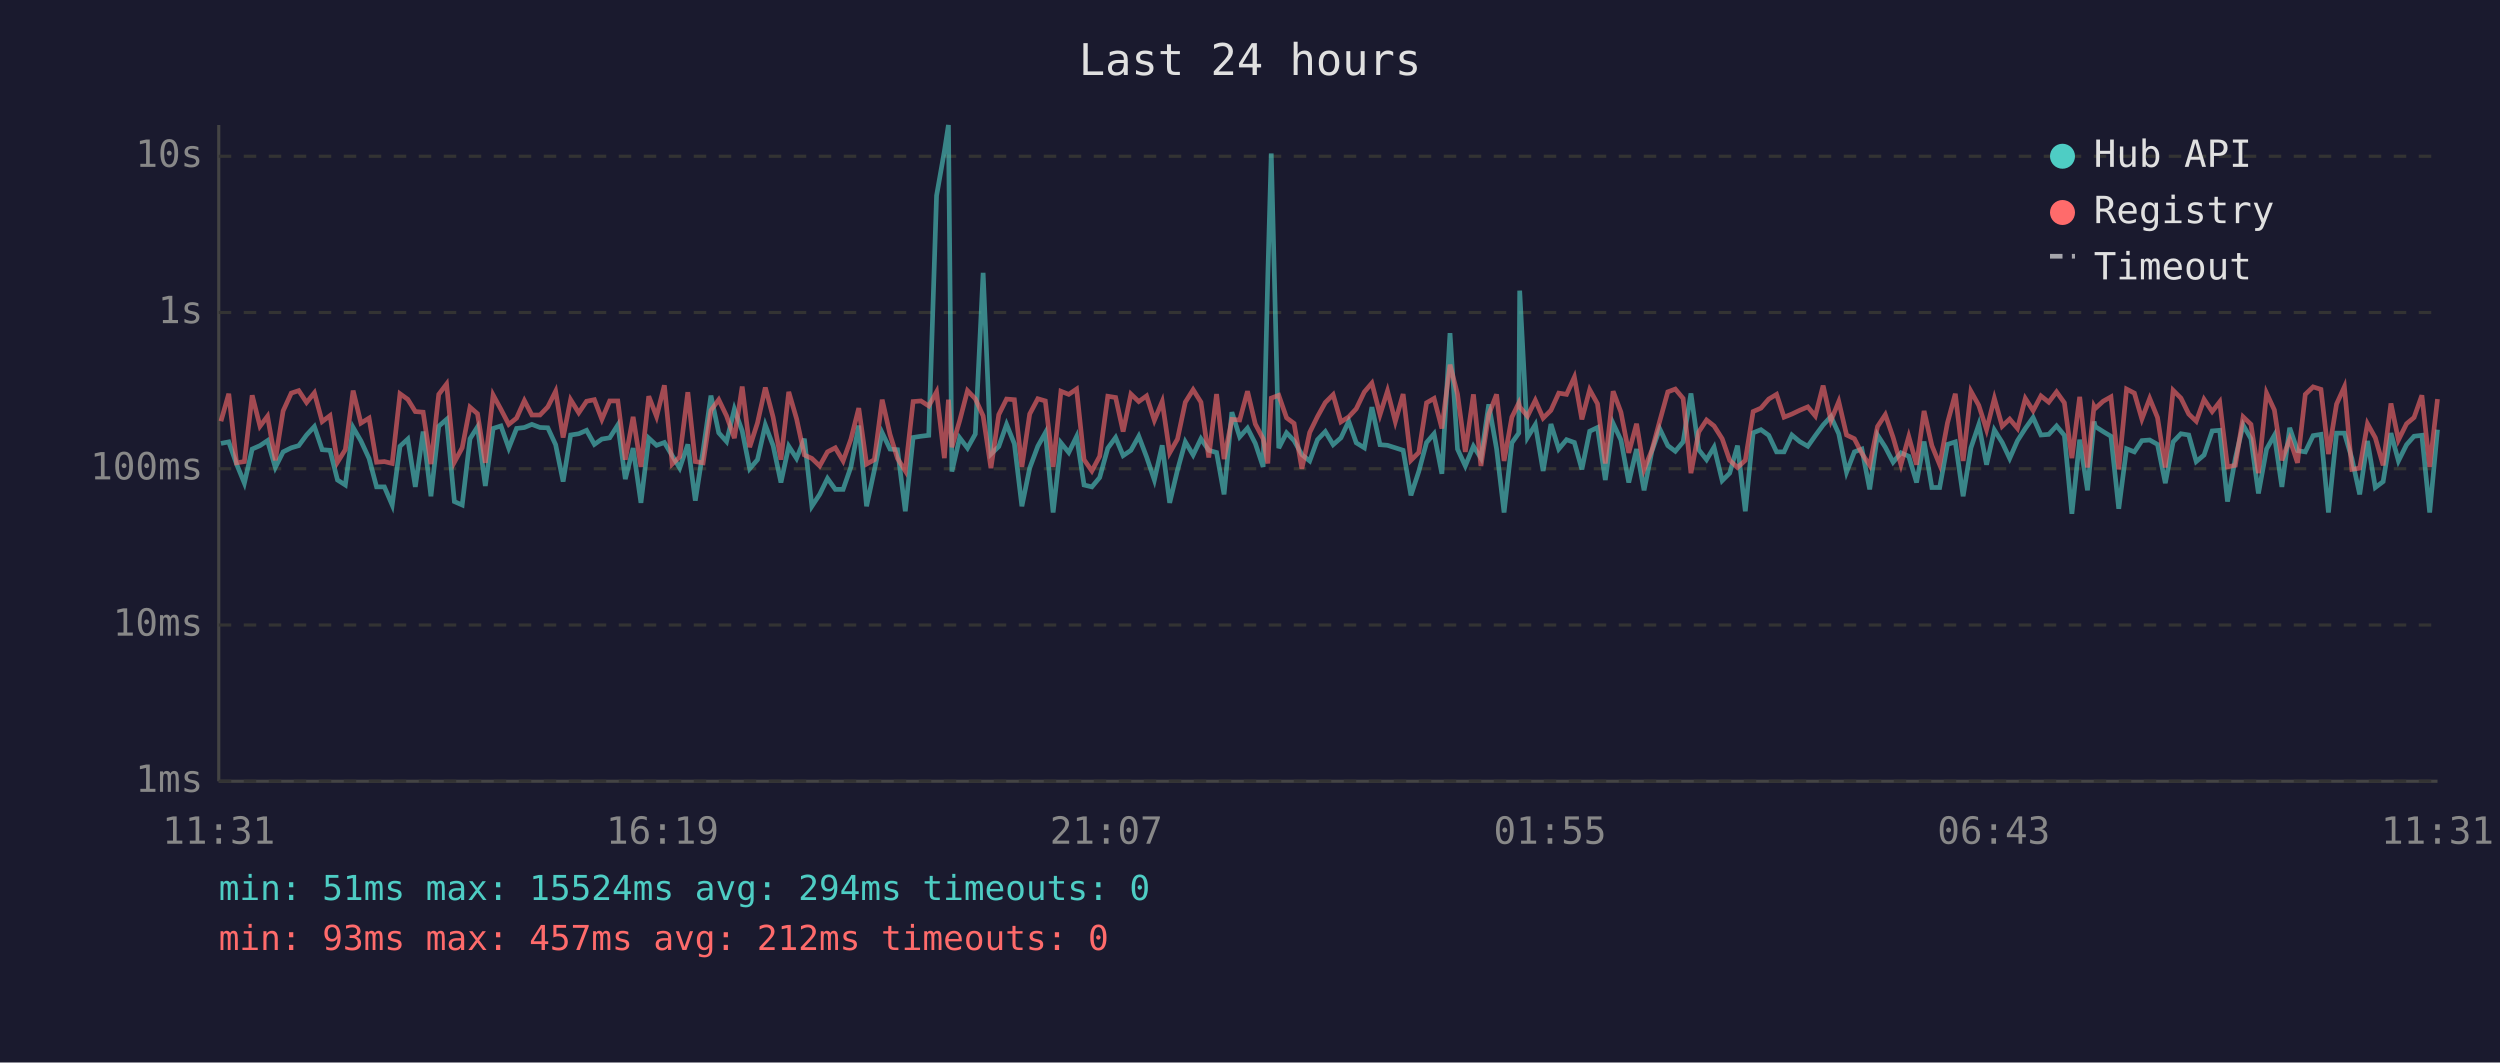
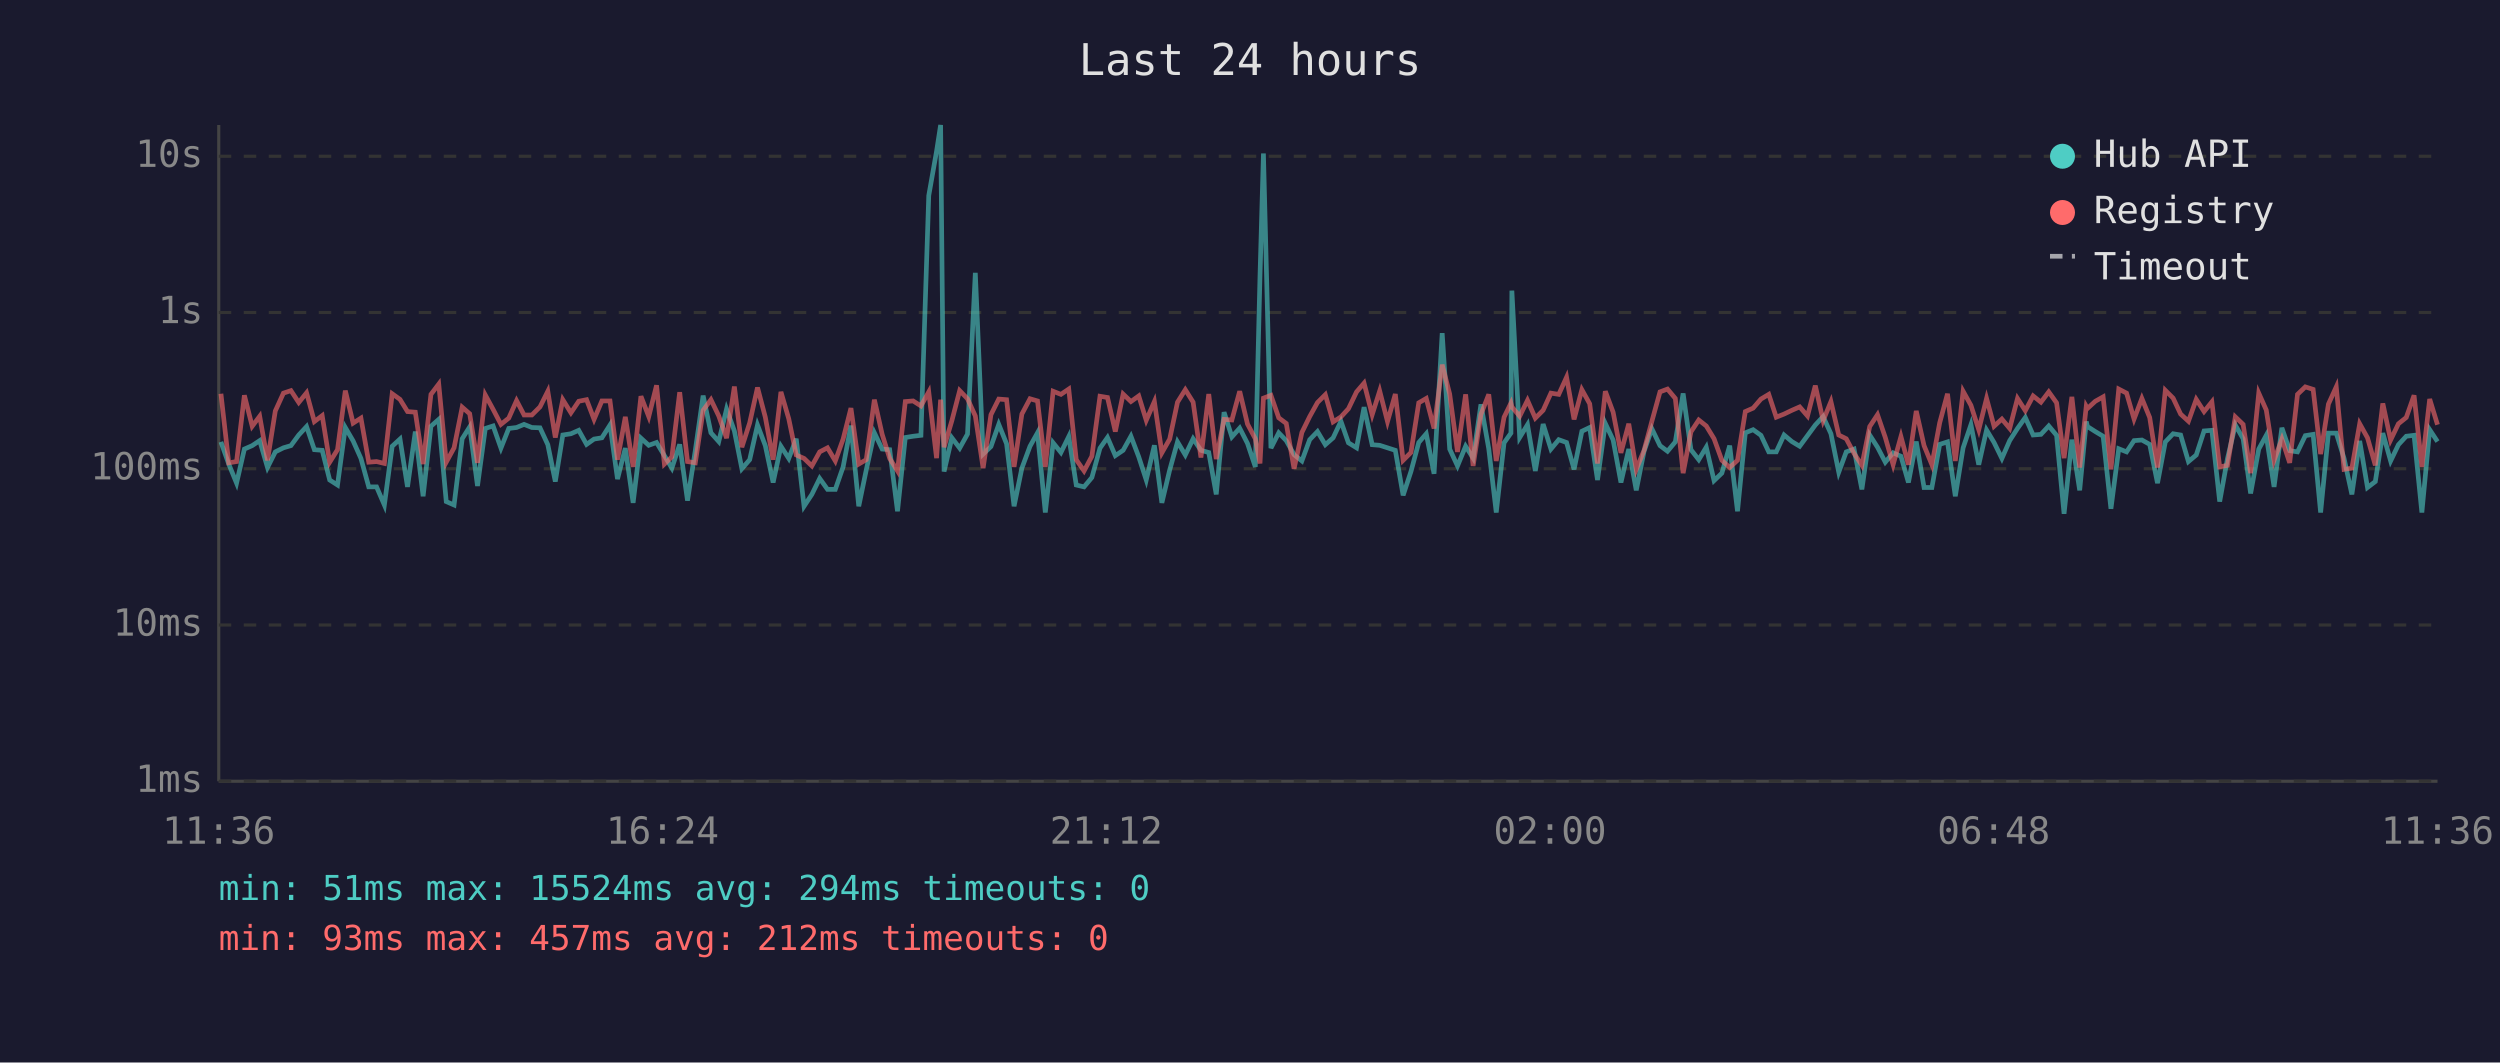
<svg xmlns="http://www.w3.org/2000/svg" viewBox="0 0 800 340" font-family="monospace" font-size="12">
  <rect width="800" height="340" fill="#1a1a2e" />
  <text x="400" y="24" fill="#e0e0e0" font-size="14" text-anchor="middle">Last 24 hours</text>
  <line x1="70" y1="40" x2="70" y2="250" stroke="#444" stroke-width="1" />
  <line x1="70" y1="250" x2="780" y2="250" stroke="#444" stroke-width="1" />
  <line x1="70" y1="250" x2="780" y2="250" stroke="#333" stroke-width="1" stroke-dasharray="4" />
  <text x="65" y="250" fill="#888" text-anchor="end" dominant-baseline="middle">1ms</text>
  <line x1="70" y1="200" x2="780" y2="200" stroke="#333" stroke-width="1" stroke-dasharray="4" />
  <text x="65" y="200" fill="#888" text-anchor="end" dominant-baseline="middle">10ms</text>
  <line x1="70" y1="150" x2="780" y2="150" stroke="#333" stroke-width="1" stroke-dasharray="4" />
  <text x="65" y="150" fill="#888" text-anchor="end" dominant-baseline="middle">100ms</text>
  <line x1="70" y1="100" x2="780" y2="100" stroke="#333" stroke-width="1" stroke-dasharray="4" />
  <text x="65" y="100" fill="#888" text-anchor="end" dominant-baseline="middle">1s</text>
  <line x1="70" y1="50" x2="780" y2="50" stroke="#333" stroke-width="1" stroke-dasharray="4" />
  <text x="65" y="50" fill="#888" text-anchor="end" dominant-baseline="middle">10s</text>
-   <text x="70" y="270" fill="#888" text-anchor="middle">11:31</text>
-   <text x="212" y="270" fill="#888" text-anchor="middle">16:19</text>
-   <text x="354" y="270" fill="#888" text-anchor="middle">21:07</text>
-   <text x="496" y="270" fill="#888" text-anchor="middle">01:55</text>
-   <text x="638" y="270" fill="#888" text-anchor="middle">06:43</text>
-   <text x="780" y="270" fill="#888" text-anchor="middle">11:31</text>
-   <polyline points="70.7,141.9 73.2,141.4 75.7,148.5 78.2,154.6 80.7,143.7 83.2,142.6 85.6,141.0 88.1,149.6 90.6,144.6 93.2,143.3 95.6,142.6 98.1,139.2 100.6,136.5 103.1,143.9 105.6,144.1 108.0,153.6 110.5,155.2 113.0,136.8 115.5,141.1 118.1,146.7 120.5,155.8 123.0,155.8 125.5,161.6 128.0,142.8 130.5,140.5 132.9,155.8 135.4,138.1 137.9,158.8 140.4,136.4 142.9,134.2 145.4,160.5 147.9,161.6 150.4,140.4 152.8,136.6 155.3,155.5 157.8,137.1 160.3,136.3 162.8,143.4 165.3,137.1 167.8,136.8 170.2,135.8 172.8,136.8 175.3,136.9 177.8,142.3 180.2,154.1 182.6,139.2 185.2,138.8 187.7,137.7 190.2,142.2 192.6,140.5 195.1,140.1 197.7,136.0 200.1,153.3 202.6,143.4 205.1,160.9 207.6,140.2 210.1,142.5 212.6,141.6 215.1,145.8 217.5,149.8 220.1,142.2 222.5,160.2 225.0,144.1 227.5,126.6 230.0,138.5 232.5,141.3 235.0,130.9 237.5,137.9 239.9,150.0 242.4,147.1 244.9,136.0 247.4,142.6 249.9,154.4 252.4,142.8 254.9,146.7 257.4,140.4 259.8,162.0 262.3,158.2 264.8,153.1 267.3,156.6 269.8,156.6 272.3,149.4 274.8,136.2 277.3,162.0 279.8,150.4 282.3,138.5 284.8,143.7 287.2,143.9 289.7,163.6 292.2,140.0 294.7,139.6 297.2,139.3 299.7,62.6 302.2,48.4 303.5,40.0 304.6,150.9 307.1,140.1 309.6,143.4 312.1,138.9 314.6,87.3 317.1,145.3 319.6,142.9 322.1,135.8 324.6,142.0 327.0,162.0 329.5,149.8 332.1,142.8 334.5,138.5 337.0,164.0 339.5,141.7 342.0,144.8 344.5,139.7 346.9,155.2 349.4,155.8 351.9,152.8 354.5,143.4 357.0,140.0 359.4,145.8 361.9,144.1 364.4,139.6 366.9,146.2 369.4,153.6 371.9,142.5 374.3,160.9 376.8,150.4 379.3,141.4 381.8,145.6 384.3,140.4 386.8,144.1 389.3,144.8 391.7,158.2 394.2,131.9 396.7,139.8 399.2,137.0 401.7,141.9 404.2,149.4 405.7,88.2 406.8,49.1 409.2,143.4 411.7,138.5 414.1,141.0 416.6,145.5 419.1,147.5 421.6,140.7 424.1,138.1 426.6,142.3 429.1,140.1 431.6,134.8 434.0,141.7 436.6,143.3 439.0,130.3 441.6,142.3 444.0,142.5 446.5,143.3 449.0,144.1 451.5,158.5 454.0,150.9 456.5,141.6 458.9,138.8 461.4,151.6 464.0,106.6 466.4,143.7 468.9,149.1 471.5,142.8 473.9,146.6 476.4,129.4 478.9,143.6 481.3,164.0 483.8,141.7 486.0,138.6 486.3,93.0 488.8,140.0 491.3,135.9 493.8,150.7 496.3,135.7 498.8,143.7 501.3,140.7 503.8,141.6 506.2,150.2 508.7,138.0 511.2,136.8 513.7,153.6 516.2,135.5 518.7,140.8 521.2,154.4 523.7,143.7 526.1,156.9 528.6,144.4 531.1,137.2 533.7,142.6 536.1,144.4 538.6,141.4 541.1,125.9 543.6,143.9 546.1,147.1 548.5,143.1 551.1,153.8 553.5,151.4 556.0,142.6 558.5,163.6 561.0,138.5 563.5,137.5 566.0,139.3 568.5,144.6 570.9,144.6 573.4,139.2 575.9,141.3 578.5,142.8 580.9,139.4 583.4,136.0 585.9,133.3 588.4,138.8 590.9,151.1 593.4,144.6 595.8,143.7 598.3,156.6 600.8,139.2 603.3,143.1 605.8,147.9 608.3,144.9 610.8,146.0 613.3,154.4 615.7,141.3 618.2,156.0 620.7,156.0 623.2,142.2 625.7,141.4 628.2,158.8 630.7,143.3 633.2,135.9 635.7,148.7 638.2,137.6 640.7,141.6 643.1,146.7 645.6,141.0 648.1,137.1 650.6,133.6 653.1,139.2 655.6,139.0 658.1,136.3 660.6,139.3 663.0,164.4 665.5,140.7 668.0,156.9 670.1,134.9 670.5,136.5 673.0,138.1 675.5,139.6 678.0,162.8 680.5,143.6 683.0,144.6 685.4,141.0 687.9,140.8 690.4,142.2 692.9,154.6 695.4,141.4 697.9,138.8 700.4,139.2 702.8,147.7 705.3,145.6 707.9,137.9 710.3,137.7 712.8,160.5 715.3,146.7 717.8,136.0 720.3,140.4 722.7,157.9 725.3,143.7 727.8,139.3 730.2,155.8 732.7,136.9 735.2,144.2 737.7,144.6 740.2,139.4 742.7,139.0 745.1,164.0 747.7,138.6 750.2,138.6 752.6,146.7 755.1,158.2 757.6,141.1 760.1,156.0 762.6,154.1 765.1,138.6 767.5,147.5 770.1,142.3 772.5,139.6 775.0,139.3 777.5,164.0 780.0,137.5" fill="none" stroke="#4ecdc4" stroke-width="1.5" opacity="0.6" />
-   <polyline points="70.7,134.8 73.2,126.0 75.7,148.1 78.2,147.7 80.7,126.5 83.2,136.4 85.6,133.2 88.1,147.3 90.6,131.5 93.2,125.8 95.6,125.0 98.1,128.8 100.6,125.7 103.1,134.9 105.6,133.0 108.0,147.9 110.5,143.9 113.0,125.0 115.5,135.4 118.1,133.8 120.5,147.9 123.0,147.7 125.5,148.3 128.0,126.0 130.5,127.8 132.9,131.7 135.4,131.9 137.9,148.5 140.4,126.2 142.9,122.9 145.4,147.9 147.9,143.3 150.4,130.3 152.8,132.4 155.3,148.1 157.8,126.4 160.3,131.0 162.8,135.8 165.3,133.8 167.8,128.2 170.2,132.8 172.8,132.8 175.3,130.2 177.8,125.2 180.2,140.0 182.6,127.9 185.2,132.1 187.7,128.4 190.2,127.9 192.6,134.2 195.1,128.3 197.7,128.3 200.1,147.1 202.6,133.4 205.1,149.4 207.6,126.8 210.1,133.3 212.6,123.3 215.1,148.5 217.5,146.2 220.1,125.5 222.5,147.7 225.0,148.1 227.5,131.3 230.0,127.9 232.5,133.1 235.0,140.2 237.5,123.7 239.9,143.1 242.4,135.3 244.9,124.0 247.4,133.5 249.9,147.1 252.4,125.4 254.9,134.0 257.4,145.6 259.8,146.7 262.3,149.1 264.8,144.6 267.3,143.3 269.8,147.5 272.3,140.5 274.8,130.6 277.3,148.5 279.8,147.1 282.3,127.9 284.8,139.0 287.2,146.7 289.7,150.7 292.2,128.5 294.7,128.3 297.2,129.9 299.7,125.4 302.2,146.6 303.5,127.9 304.6,143.1 307.1,134.6 309.6,125.0 312.1,127.6 314.6,133.1 317.1,149.8 319.6,132.7 322.1,127.7 324.6,127.9 327.0,149.4 329.5,132.5 332.1,127.6 334.5,128.3 337.0,149.4 339.5,125.2 342.0,126.2 344.5,124.5 346.9,147.1 349.4,150.7 351.9,146.0 354.5,126.8 357.0,127.2 359.4,138.1 361.9,126.1 364.4,128.5 366.9,126.7 369.4,134.5 371.9,128.5 374.3,144.9 376.8,140.5 379.3,128.7 381.8,124.7 384.3,128.7 386.8,146.4 389.3,126.1 391.7,146.9 394.2,134.2 396.7,134.4 399.2,125.2 401.7,135.7 404.2,140.4 405.7,148.3 406.8,127.4 409.2,126.5 411.7,133.7 414.1,135.5 416.6,150.0 419.1,138.4 421.6,133.3 424.1,128.8 426.6,126.3 429.1,135.0 431.6,133.4 434.0,130.8 436.6,125.4 439.0,122.6 441.6,132.7 444.0,125.1 446.5,134.9 449.0,126.1 451.5,147.3 454.0,144.8 456.5,128.9 458.9,127.5 461.4,137.1 464.0,116.7 466.4,126.1 468.9,144.6 471.5,126.2 473.9,149.1 476.4,132.6 478.9,126.2 481.3,147.5 483.8,133.5 486.0,129.0 486.3,130.2 488.8,133.2 491.3,128.1 493.8,133.8 496.3,131.3 498.8,125.8 501.3,126.2 503.8,120.7 506.2,134.2 508.7,124.7 511.2,129.2 513.7,148.3 516.2,125.2 518.7,131.9 521.2,144.9 523.7,135.6 526.1,150.2 528.6,144.1 531.1,134.8 533.7,125.4 536.1,124.5 538.6,127.5 541.1,151.4 543.6,138.2 546.1,134.4 548.5,136.3 551.1,140.4 553.5,147.3 556.0,149.6 558.5,147.3 561.0,131.7 563.5,130.6 566.0,127.7 568.5,126.2 570.9,133.5 573.4,132.5 575.9,131.3 578.5,130.2 580.9,133.1 583.4,123.4 585.9,134.6 588.4,128.5 590.9,139.2 593.4,140.4 595.8,145.1 598.3,148.9 600.8,136.5 603.3,132.7 605.8,140.0 608.3,148.7 610.8,139.7 613.3,148.7 615.7,131.5 618.2,142.6 620.7,148.7 623.2,135.3 625.7,126.0 628.2,147.5 630.7,125.2 633.2,129.7 635.7,137.5 638.2,127.5 640.7,136.4 643.1,134.1 645.6,137.1 648.1,127.5 650.6,131.4 653.1,126.7 655.6,128.7 658.1,125.4 660.6,128.9 663.0,146.6 665.5,127.0 668.0,149.6 670.1,130.0 670.5,130.7 673.0,128.4 675.5,127.0 678.0,150.2 680.5,124.5 683.0,125.8 685.4,134.1 687.9,127.5 690.4,133.6 692.9,149.6 695.4,124.9 697.9,127.4 700.4,132.5 702.8,134.8 705.3,127.8 707.9,131.7 710.3,128.6 712.8,149.4 715.3,148.9 717.8,133.4 720.3,135.8 722.7,151.4 725.3,125.8 727.8,131.2 730.2,147.3 732.7,140.5 735.2,148.1 737.7,126.2 740.2,123.8 742.7,124.6 745.1,145.3 747.7,129.3 750.2,123.8 752.6,150.2 755.1,149.8 757.6,135.6 760.1,140.1 762.6,148.9 765.1,129.1 767.5,140.8 770.1,135.6 772.5,133.6 775.0,126.5 777.5,149.4 780.0,127.7" fill="none" stroke="#ff6b6b" stroke-width="1.5" opacity="0.6" />
+   <text x="70" y="270" fill="#888" text-anchor="middle">11:36</text>
+   <text x="212" y="270" fill="#888" text-anchor="middle">16:24</text>
+   <text x="354" y="270" fill="#888" text-anchor="middle">21:12</text>
+   <text x="496" y="270" fill="#888" text-anchor="middle">02:00</text>
+   <text x="638" y="270" fill="#888" text-anchor="middle">06:48</text>
+   <text x="780" y="270" fill="#888" text-anchor="middle">11:36</text>
+   <polyline points="70.7,141.4 73.2,148.5 75.7,154.6 78.2,143.7 80.7,142.6 83.1,141.0 85.6,149.6 88.1,144.6 90.7,143.3 93.1,142.6 95.6,139.2 98.1,136.5 100.6,143.9 103.1,144.1 105.5,153.6 108.0,155.2 110.5,136.8 113.0,141.1 115.5,146.7 118.0,155.8 120.5,155.8 123.0,161.6 125.5,142.8 128.0,140.5 130.4,155.8 132.9,138.1 135.4,158.8 137.9,136.4 140.4,134.2 142.8,160.5 145.3,161.6 147.9,140.4 150.3,136.6 152.8,155.5 155.3,137.1 157.8,136.3 160.3,143.4 162.8,137.1 165.3,136.8 167.7,135.8 170.2,136.8 172.8,136.9 175.3,142.3 177.7,154.1 180.1,139.2 182.7,138.8 185.2,137.7 187.7,142.2 190.1,140.5 192.6,140.1 195.2,136.0 197.6,153.3 200.1,143.4 202.6,160.9 205.1,140.2 207.6,142.5 210.1,141.6 212.6,145.8 215.0,149.8 217.5,142.2 220.0,160.2 222.5,144.1 225.0,126.6 227.5,138.5 230.0,141.3 232.5,130.9 235.0,137.9 237.4,150.0 239.9,147.1 242.4,136.0 244.9,142.6 247.4,154.4 249.9,142.8 252.4,146.7 254.8,140.4 257.3,162.0 259.8,158.2 262.3,153.1 264.8,156.6 267.3,156.6 269.8,149.4 272.3,136.2 274.8,162.0 277.2,150.4 279.8,138.5 282.3,143.7 284.7,143.9 287.2,163.6 289.7,140.0 292.2,139.6 294.7,139.3 297.2,62.6 299.7,48.4 301.0,40.0 302.1,150.9 304.6,140.1 307.1,143.4 309.6,138.9 312.1,87.3 314.6,145.3 317.1,142.9 319.6,135.8 322.1,142.0 324.5,162.0 327.0,149.8 329.6,142.8 332.0,138.5 334.5,164.0 337.0,141.7 339.5,144.8 342.0,139.7 344.4,155.2 346.9,155.8 349.4,152.8 352.0,143.4 354.4,140.0 356.9,145.8 359.4,144.1 361.9,139.6 364.4,146.2 366.8,153.6 369.4,142.5 371.8,160.9 374.3,150.4 376.8,141.4 379.3,145.6 381.8,140.4 384.3,144.1 386.8,144.8 389.2,158.2 391.7,131.9 394.2,139.8 396.7,137.0 399.2,141.9 401.7,149.4 403.2,88.2 404.3,49.1 406.7,143.4 409.2,138.5 411.6,141.0 414.1,145.5 416.6,147.5 419.1,140.7 421.6,138.1 424.1,142.3 426.6,140.1 429.1,134.8 431.5,141.7 434.1,143.3 436.5,130.3 439.1,142.3 441.5,142.5 444.0,143.3 446.5,144.1 449.0,158.5 451.5,150.9 454.0,141.6 456.4,138.8 458.9,151.6 461.5,106.6 463.9,143.7 466.4,149.1 469.0,142.8 471.4,146.6 473.9,129.4 476.4,143.6 478.8,164.0 481.3,141.7 483.5,138.6 483.8,93.0 486.3,140.0 488.8,135.9 491.3,150.7 493.8,135.7 496.3,143.7 498.8,140.7 501.3,141.6 503.7,150.2 506.2,138.0 508.7,136.8 511.2,153.6 513.7,135.5 516.2,140.8 518.7,154.4 521.2,143.7 523.6,156.9 526.1,144.4 528.6,137.2 531.2,142.6 533.6,144.4 536.1,141.4 538.6,125.9 541.1,143.9 543.6,147.1 546.0,143.1 548.5,153.8 551.0,151.4 553.5,142.6 556.0,163.6 558.5,138.5 561.0,137.5 563.5,139.3 566.0,144.6 568.4,144.6 570.9,139.2 573.4,141.3 575.9,142.8 578.4,139.4 580.9,136.0 583.4,133.3 585.9,138.8 588.4,151.1 590.8,144.6 593.3,143.7 595.8,156.6 598.3,139.2 600.8,143.1 603.3,147.9 605.8,144.9 608.3,146.0 610.7,154.4 613.2,141.3 615.7,156.0 618.2,156.0 620.7,142.2 623.2,141.4 625.7,158.8 628.2,143.3 630.7,135.9 633.2,148.7 635.7,137.6 638.1,141.6 640.6,146.7 643.1,141.0 645.6,137.1 648.1,133.6 650.6,139.2 653.1,139.0 655.6,136.3 658.1,139.3 660.5,164.4 663.0,140.7 665.5,156.9 667.6,134.9 668.0,136.5 670.5,138.1 673.0,139.6 675.5,162.8 678.0,143.6 680.5,144.6 682.9,141.0 685.4,140.8 687.9,142.2 690.4,154.6 692.9,141.4 695.4,138.8 697.8,139.2 700.3,147.7 702.8,145.6 705.3,137.9 707.8,137.7 710.3,160.5 712.8,146.7 715.3,136.0 717.8,140.4 720.2,157.9 722.8,143.7 725.2,139.3 727.7,155.8 730.2,136.9 732.7,144.2 735.2,144.6 737.7,139.4 740.2,139.0 742.6,164.0 745.1,138.6 747.6,138.6 750.1,146.7 752.6,158.2 755.1,141.1 757.6,156.0 760.1,154.1 762.5,138.6 765.0,147.5 767.5,142.3 770.0,139.6 772.5,139.3 775.0,164.0 777.5,137.5 780.0,141.3" fill="none" stroke="#4ecdc4" stroke-width="1.5" opacity="0.6" />
+   <polyline points="70.7,126.0 73.2,148.1 75.7,147.7 78.2,126.5 80.7,136.4 83.1,133.2 85.6,147.3 88.1,131.5 90.7,125.8 93.1,125.0 95.6,128.8 98.1,125.7 100.6,134.9 103.1,133.0 105.5,147.9 108.0,143.9 110.5,125.0 113.0,135.4 115.5,133.8 118.0,147.9 120.5,147.7 123.0,148.3 125.5,126.0 128.0,127.8 130.4,131.7 132.9,131.9 135.4,148.5 137.9,126.2 140.4,122.9 142.8,147.9 145.3,143.3 147.9,130.3 150.3,132.4 152.8,148.1 155.3,126.4 157.8,131.0 160.3,135.8 162.8,133.8 165.3,128.2 167.7,132.8 170.2,132.8 172.8,130.2 175.3,125.2 177.7,140.0 180.1,127.9 182.7,132.1 185.2,128.4 187.7,127.9 190.1,134.2 192.6,128.3 195.2,128.3 197.6,147.1 200.1,133.4 202.6,149.4 205.1,126.8 207.6,133.3 210.1,123.3 212.6,148.5 215.0,146.2 217.5,125.5 220.0,147.7 222.5,148.1 225.0,131.3 227.5,127.9 230.0,133.1 232.5,140.2 235.0,123.7 237.4,143.1 239.9,135.3 242.4,124.0 244.9,133.5 247.4,147.1 249.9,125.4 252.4,134.0 254.8,145.6 257.3,146.7 259.8,149.1 262.3,144.6 264.8,143.3 267.3,147.5 269.8,140.5 272.3,130.6 274.8,148.5 277.2,147.1 279.8,127.9 282.3,139.0 284.7,146.7 287.2,150.7 289.7,128.5 292.2,128.3 294.7,129.9 297.2,125.4 299.7,146.6 301.0,127.9 302.1,143.1 304.6,134.6 307.1,125.0 309.6,127.6 312.1,133.1 314.6,149.8 317.1,132.7 319.6,127.7 322.1,127.9 324.5,149.4 327.0,132.5 329.6,127.6 332.0,128.3 334.5,149.4 337.0,125.2 339.5,126.2 342.0,124.5 344.4,147.1 346.9,150.7 349.4,146.0 352.0,126.8 354.4,127.2 356.9,138.1 359.4,126.1 361.9,128.5 364.4,126.7 366.8,134.5 369.4,128.5 371.8,144.9 374.3,140.5 376.8,128.7 379.3,124.7 381.8,128.7 384.3,146.4 386.8,126.1 389.2,146.9 391.7,134.2 394.2,134.4 396.7,125.2 399.2,135.7 401.7,140.4 403.2,148.3 404.3,127.4 406.7,126.5 409.2,133.7 411.6,135.5 414.1,150.0 416.6,138.4 419.1,133.3 421.6,128.8 424.1,126.3 426.6,135.0 429.1,133.4 431.5,130.8 434.1,125.4 436.5,122.6 439.1,132.7 441.5,125.1 444.0,134.9 446.5,126.1 449.0,147.3 451.5,144.8 454.0,128.9 456.4,127.5 458.9,137.1 461.5,116.7 463.9,126.1 466.4,144.6 469.0,126.2 471.4,149.1 473.9,132.6 476.4,126.2 478.8,147.5 481.3,133.5 483.5,129.0 483.8,130.2 486.3,133.2 488.8,128.1 491.3,133.8 493.8,131.3 496.3,125.8 498.8,126.2 501.3,120.7 503.7,134.2 506.2,124.7 508.7,129.2 511.2,148.3 513.7,125.2 516.2,131.9 518.7,144.9 521.2,135.6 523.6,150.2 526.1,144.1 528.6,134.8 531.2,125.4 533.6,124.5 536.1,127.5 538.6,151.4 541.1,138.2 543.6,134.4 546.0,136.3 548.5,140.4 551.0,147.3 553.5,149.6 556.0,147.3 558.5,131.7 561.0,130.6 563.5,127.7 566.0,126.2 568.4,133.5 570.9,132.5 573.4,131.3 575.9,130.2 578.4,133.1 580.9,123.4 583.4,134.6 585.9,128.5 588.4,139.2 590.8,140.4 593.3,145.1 595.8,148.9 598.3,136.5 600.8,132.7 603.3,140.0 605.8,148.7 608.3,139.7 610.7,148.7 613.2,131.5 615.7,142.6 618.2,148.7 620.7,135.3 623.2,126.0 625.7,147.5 628.2,125.2 630.7,129.7 633.2,137.5 635.7,127.5 638.1,136.4 640.6,134.1 643.1,137.1 645.6,127.5 648.1,131.4 650.6,126.7 653.1,128.7 655.6,125.4 658.1,128.9 660.5,146.6 663.0,127.0 665.5,149.6 667.6,130.0 668.0,130.7 670.5,128.4 673.0,127.0 675.5,150.2 678.0,124.5 680.5,125.8 682.9,134.1 685.4,127.5 687.9,133.6 690.4,149.6 692.9,124.9 695.4,127.4 697.8,132.5 700.3,134.8 702.8,127.8 705.3,131.7 707.8,128.6 710.3,149.4 712.8,148.9 715.3,133.4 717.8,135.8 720.2,151.4 722.8,125.8 725.2,131.2 727.7,147.3 730.2,140.5 732.7,148.1 735.2,126.2 737.7,123.8 740.2,124.6 742.6,145.3 745.1,129.3 747.6,123.8 750.1,150.2 752.6,149.8 755.1,135.6 757.6,140.1 760.1,148.9 762.5,129.1 765.0,140.8 767.5,135.6 770.0,133.6 772.5,126.5 775.0,149.4 777.5,127.7 780.0,135.9" fill="none" stroke="#ff6b6b" stroke-width="1.5" opacity="0.6" />
  <circle cx="660" cy="50" r="4" fill="#4ecdc4" />
  <text x="670" y="50" fill="#e0e0e0" dominant-baseline="middle">Hub API</text>
  <circle cx="660" cy="68" r="4" fill="#ff6b6b" />
  <text x="670" y="68" fill="#e0e0e0" dominant-baseline="middle">Registry</text>
  <line x1="656" y1="82" x2="664" y2="82" stroke="#e0e0e0" stroke-width="1.5" stroke-dasharray="4,3" opacity="0.7" />
  <text x="670" y="86" fill="#e0e0e0" dominant-baseline="middle">Timeout</text>
  <text x="70" y="288" fill="#4ecdc4" font-size="11">min: 51ms  max: 15524ms  avg: 294ms  timeouts: 0</text>
  <text x="70" y="304" fill="#ff6b6b" font-size="11">min: 93ms  max: 457ms  avg: 212ms  timeouts: 0</text>
</svg>
